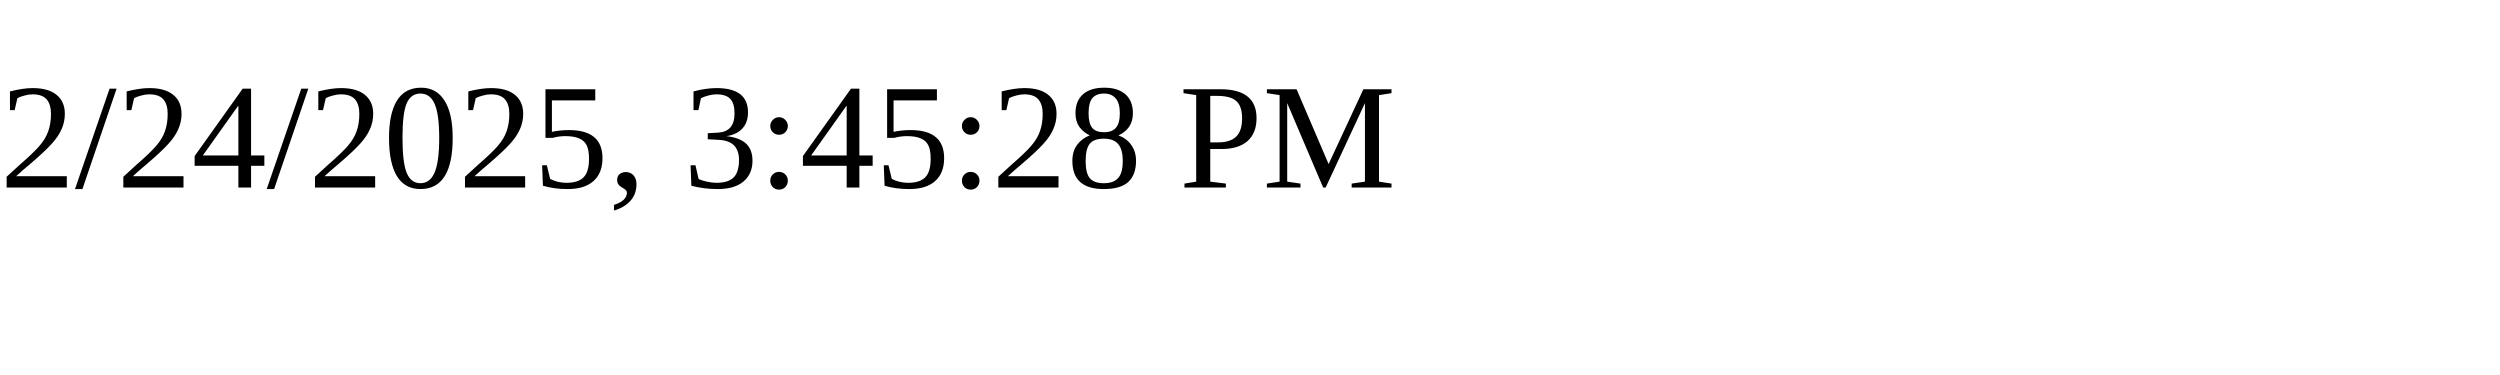
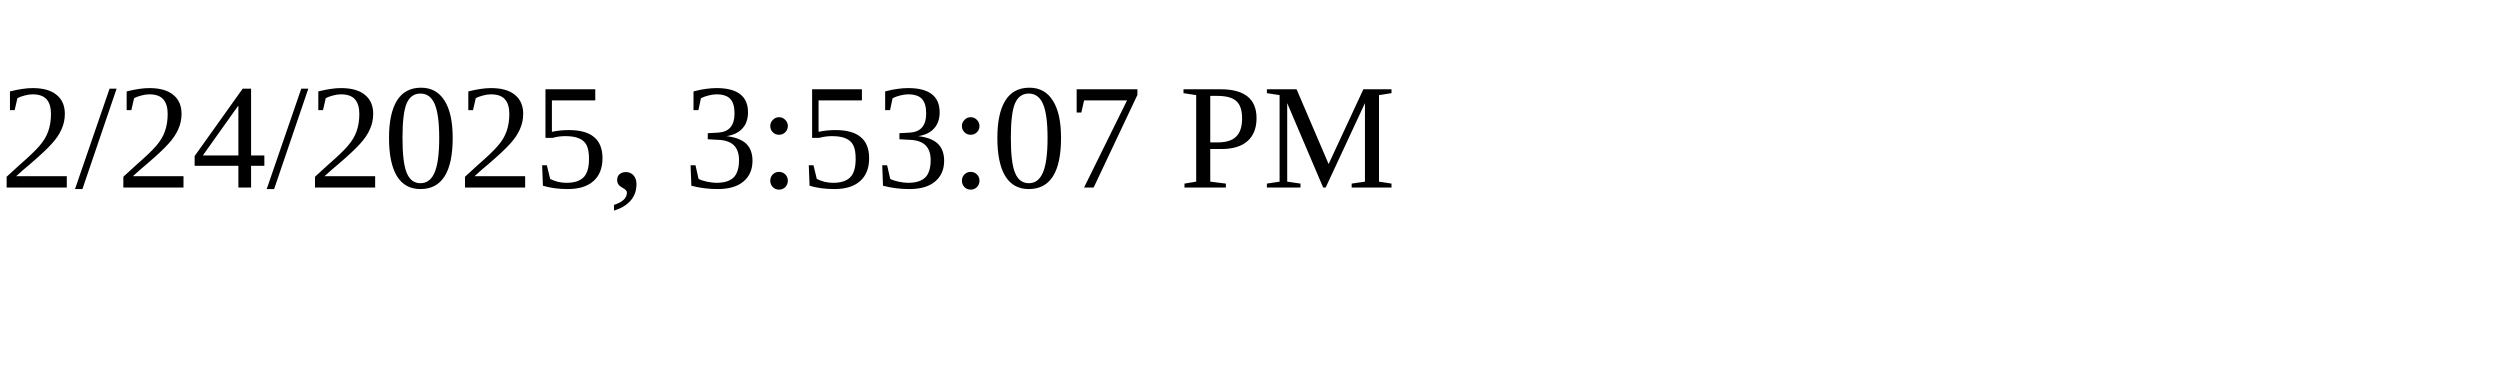
<svg xmlns="http://www.w3.org/2000/svg" height="30" width="200">
-   <text x="0" y="15">2/24/2025, 3:45:28 PM</text>
+   <text x="0" y="15">2/24/2025, 3:53:07 PM</text>
</svg>
